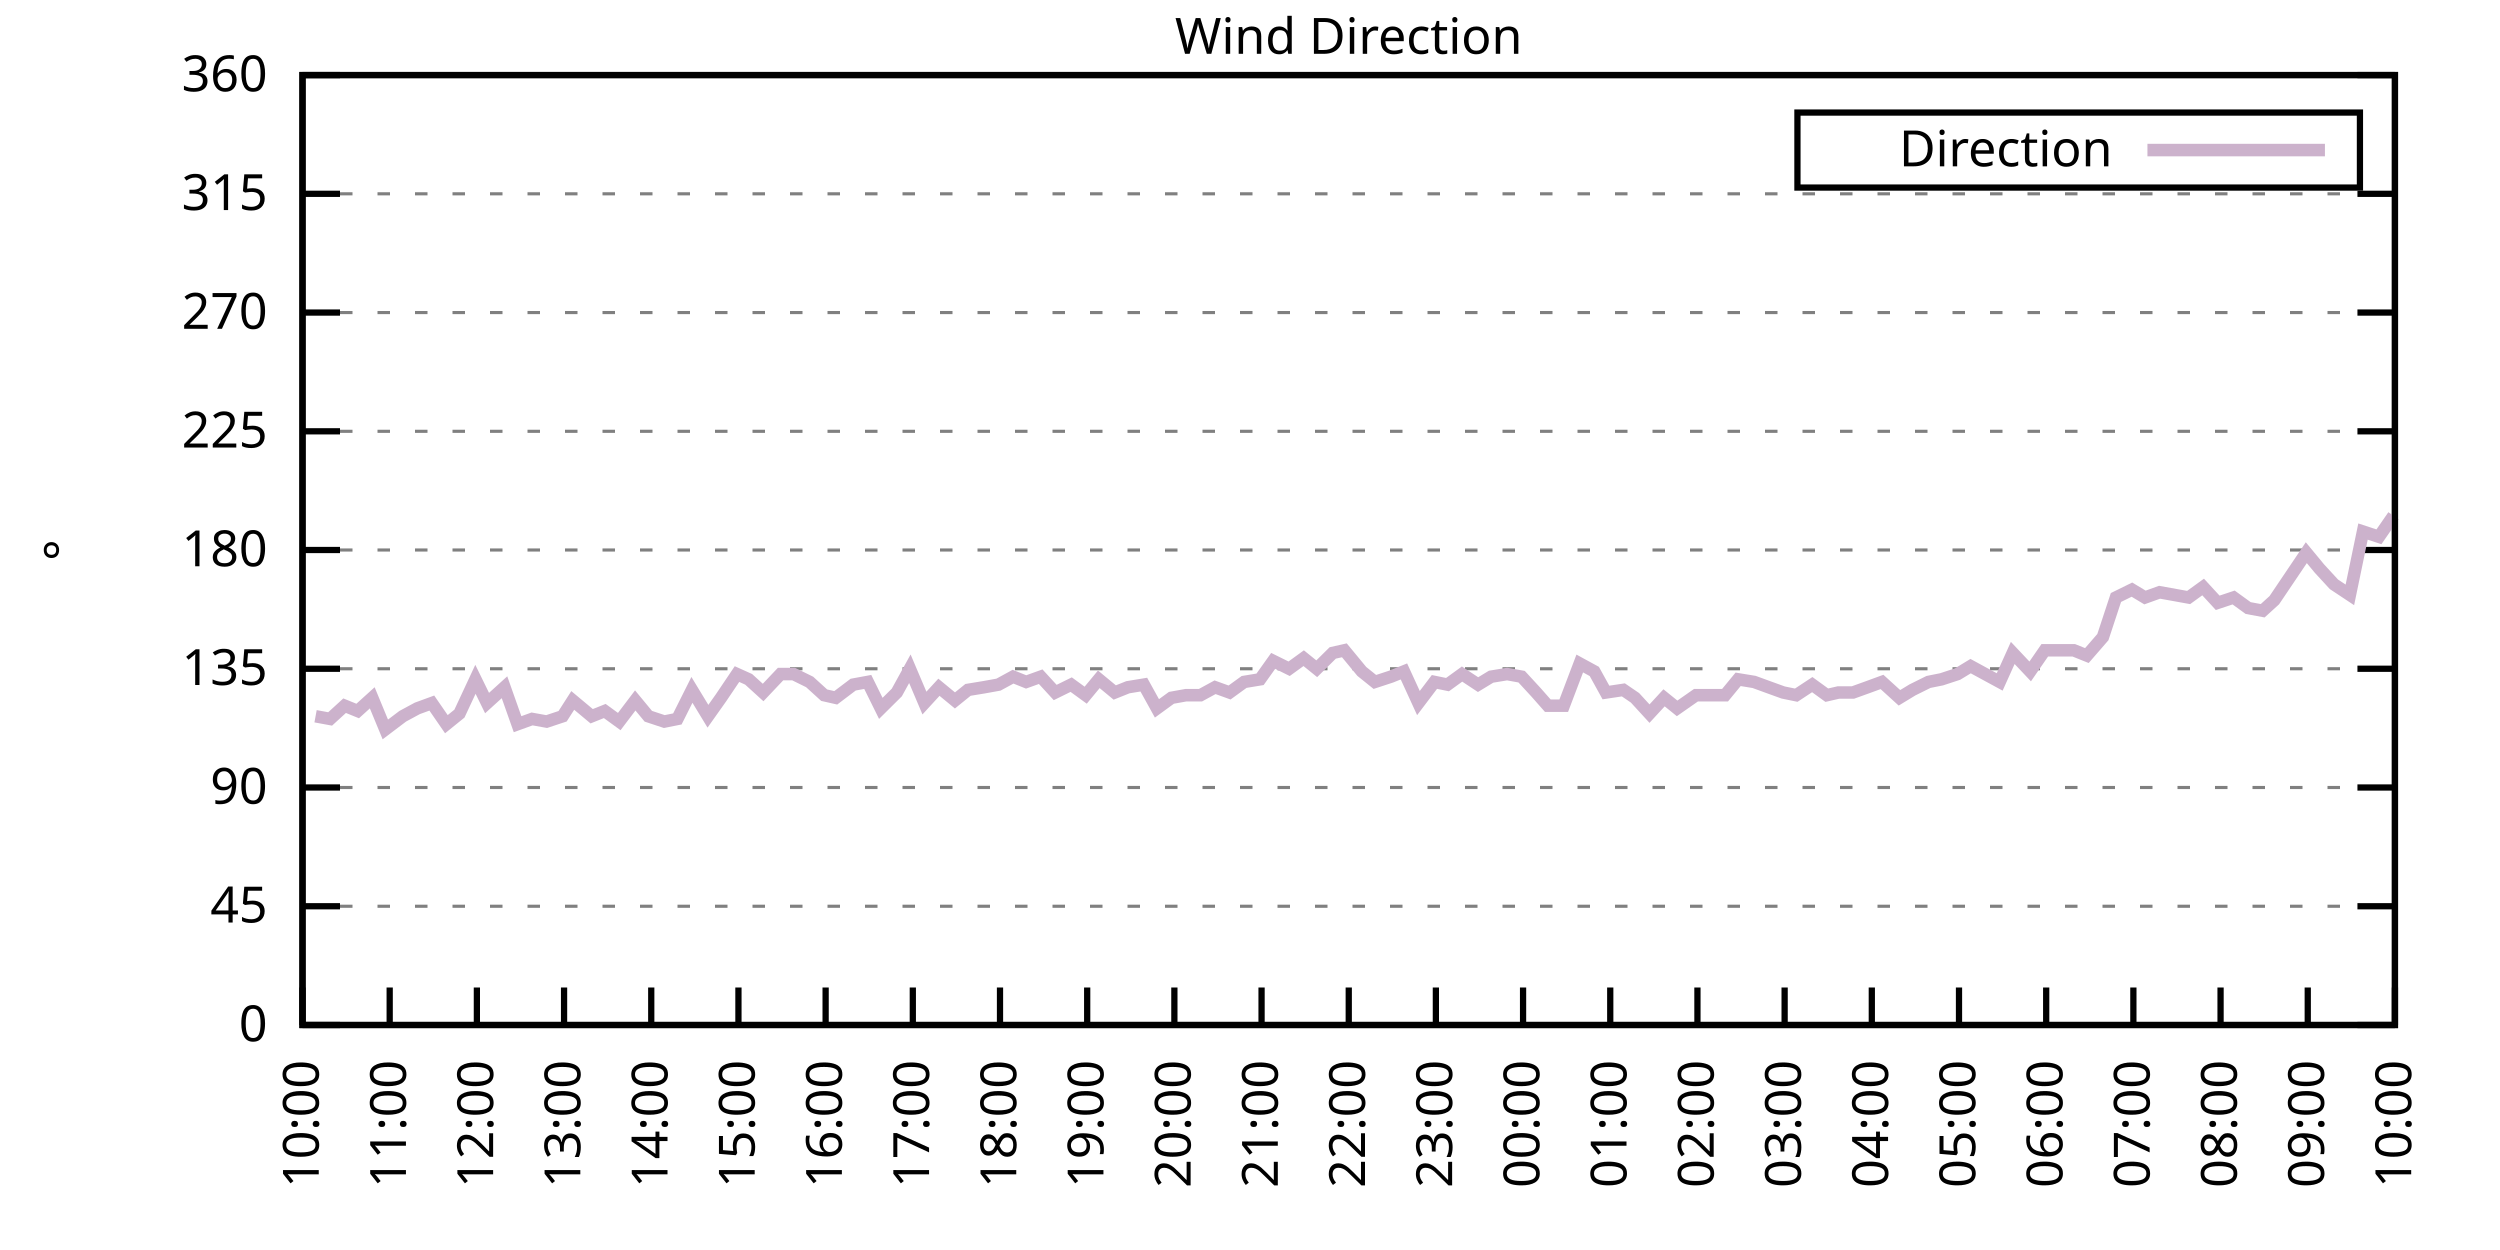
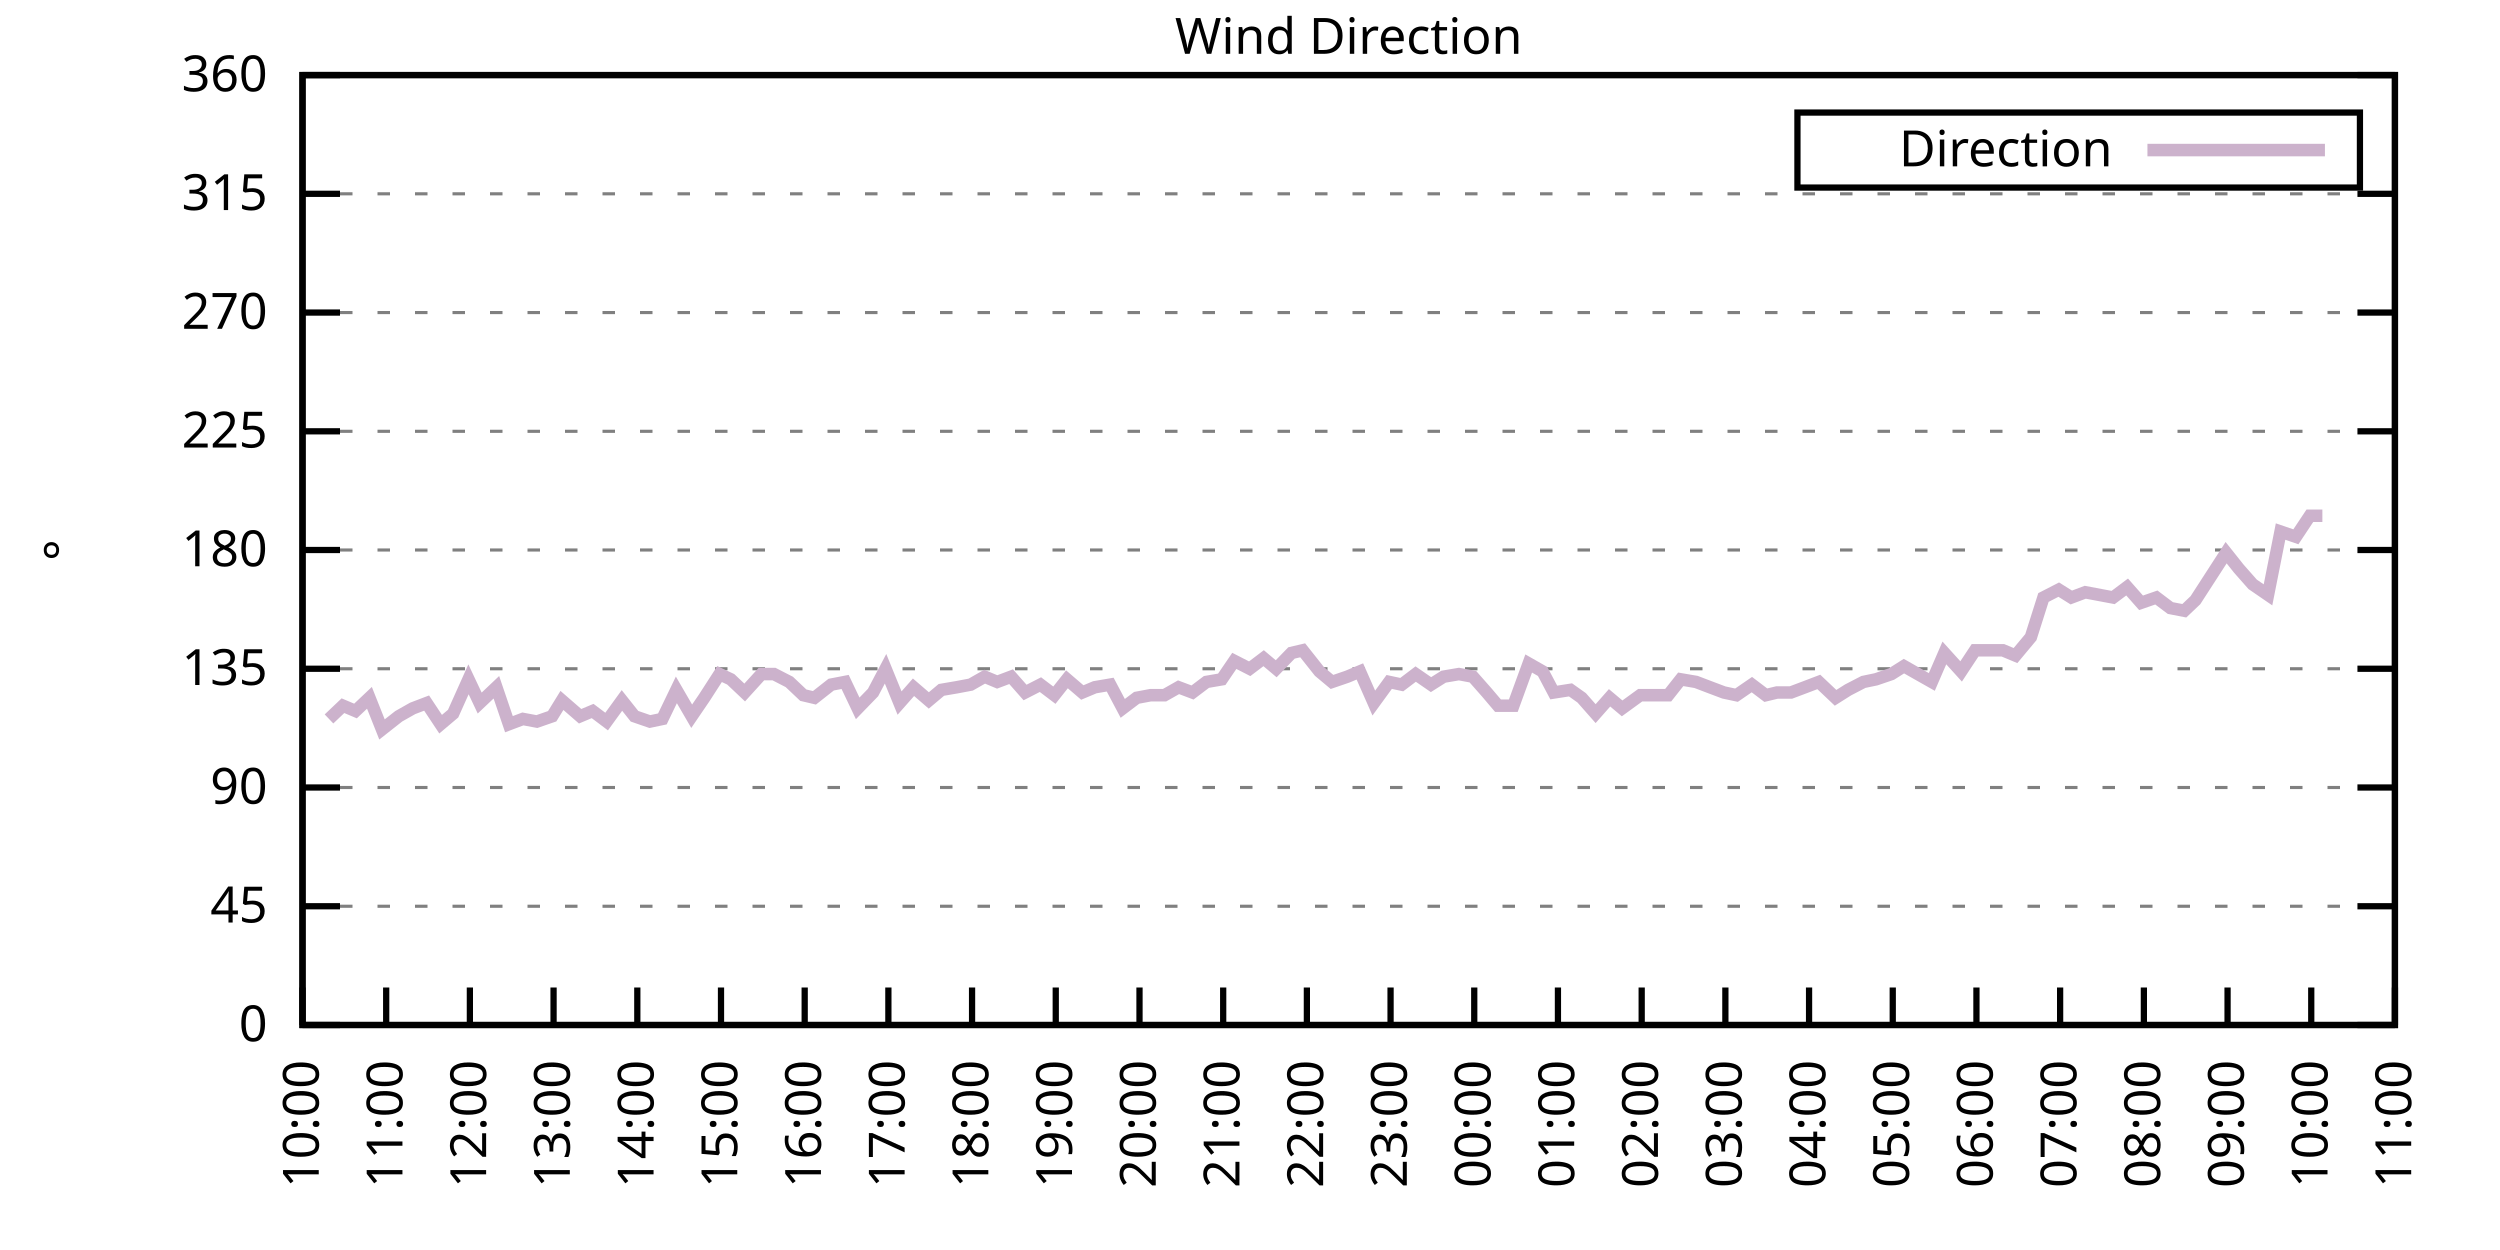
<svg xmlns="http://www.w3.org/2000/svg" xmlns:xlink="http://www.w3.org/1999/xlink" width="400" height="200" viewBox="0 0 400 200">
  <g id="gnuplot_canvas">
    <rect x="0" y="0" width="400" height="200" fill="none" />
    <defs>
      <circle id="gpDot" r="0.5" stroke-width="0.5" stroke="currentColor" />
      <path id="gpPt0" stroke-width="0.333" stroke="currentColor" d="M-1,0 h2 M0,-1 v2" />
      <path id="gpPt1" stroke-width="0.333" stroke="currentColor" d="M-1,-1 L1,1 M1,-1 L-1,1" />
      <path id="gpPt2" stroke-width="0.333" stroke="currentColor" d="M-1,0 L1,0 M0,-1 L0,1 M-1,-1 L1,1 M-1,1 L1,-1" />
      <rect id="gpPt3" stroke-width="0.333" stroke="currentColor" x="-1" y="-1" width="2" height="2" />
      <rect id="gpPt4" stroke-width="0.333" stroke="currentColor" fill="currentColor" x="-1" y="-1" width="2" height="2" />
      <circle id="gpPt5" stroke-width="0.333" stroke="currentColor" cx="0" cy="0" r="1" />
      <use xlink:href="#gpPt5" id="gpPt6" fill="currentColor" stroke="none" />
      <path id="gpPt7" stroke-width="0.333" stroke="currentColor" d="M0,-1.33 L-1.33,0.67 L1.33,0.67 z" />
      <use xlink:href="#gpPt7" id="gpPt8" fill="currentColor" stroke="none" />
      <use xlink:href="#gpPt7" id="gpPt9" stroke="currentColor" transform="rotate(180)" />
      <use xlink:href="#gpPt9" id="gpPt10" fill="currentColor" stroke="none" />
      <use xlink:href="#gpPt3" id="gpPt11" stroke="currentColor" transform="rotate(45)" />
      <use xlink:href="#gpPt11" id="gpPt12" fill="currentColor" stroke="none" />
      <path id="gpPt13" stroke-width="0.333" stroke="currentColor" d="M0,1.330 L1.265,0.411 L0.782,-1.067 L-0.782,-1.076 L-1.265,0.411 z" />
      <use xlink:href="#gpPt13" id="gpPt14" fill="currentColor" stroke="none" />
      <filter id="textbox" filterUnits="objectBoundingBox" x="0" y="0" height="1" width="1">
        <feFlood flood-color="white" flood-opacity="1" result="bgnd" />
        <feComposite in="SourceGraphic" in2="bgnd" operator="atop" />
      </filter>
      <filter id="greybox" filterUnits="objectBoundingBox" x="0" y="0" height="1" width="1">
        <feFlood flood-color="lightgrey" flood-opacity="1" result="grey" />
        <feComposite in="SourceGraphic" in2="grey" operator="atop" />
      </filter>
    </defs>
    <g fill="none" color="white" stroke="currentColor" stroke-width="1.00" stroke-linecap="butt" stroke-linejoin="miter">
</g>
    <g fill="none" color="black" stroke="currentColor" stroke-width="1.00" stroke-linecap="butt" stroke-linejoin="miter">
      <g stroke="none" shape-rendering="crispEdges">
        <polygon fill="rgb(255, 255, 255)" points="48.40,164.00 383.18,164.00 383.18,12.02 48.40,12.02 " />
      </g>
    </g>
    <g fill="none" color="black" stroke="currentColor" stroke-width="1.00" stroke-linecap="butt" stroke-linejoin="miter">
</g>
    <g fill="none" color="black" stroke="black" stroke-width="0.50" stroke-linecap="butt" stroke-linejoin="miter">
</g>
    <g fill="none" color="gray" stroke="currentColor" stroke-width="0.50" stroke-linecap="butt" stroke-linejoin="miter">
      <path stroke="gray" stroke-dasharray="2,4" class="gridline" d="M48.40,164.00 L383.19,164.00  " />
    </g>
    <g fill="none" color="gray" stroke="gray" stroke-width="1.00" stroke-linecap="butt" stroke-linejoin="miter">
</g>
    <g fill="none" color="black" stroke="currentColor" stroke-width="1.00" stroke-linecap="butt" stroke-linejoin="miter">
      <path stroke="black" d="M48.40,164.00 L54.40,164.00 M383.19,164.00 L377.19,164.00  " />
      <g transform="translate(42.80,166.60)" stroke="none" fill="black" font-family="Sans" font-size="8.00" text-anchor="end">
        <text>
          <tspan font-family="Sans"> 0</tspan>
        </text>
      </g>
    </g>
    <g fill="none" color="black" stroke="currentColor" stroke-width="1.00" stroke-linecap="butt" stroke-linejoin="miter">
</g>
    <g fill="none" color="black" stroke="black" stroke-width="0.50" stroke-linecap="butt" stroke-linejoin="miter">
</g>
    <g fill="none" color="gray" stroke="currentColor" stroke-width="0.50" stroke-linecap="butt" stroke-linejoin="miter">
      <path stroke="gray" stroke-dasharray="2,4" class="gridline" d="M48.40,145.00 L383.19,145.00  " />
    </g>
    <g fill="none" color="gray" stroke="gray" stroke-width="1.00" stroke-linecap="butt" stroke-linejoin="miter">
</g>
    <g fill="none" color="black" stroke="currentColor" stroke-width="1.00" stroke-linecap="butt" stroke-linejoin="miter">
      <path stroke="black" d="M48.40,145.00 L54.40,145.00 M383.19,145.00 L377.19,145.00  " />
      <g transform="translate(42.80,147.60)" stroke="none" fill="black" font-family="Sans" font-size="8.00" text-anchor="end">
        <text>
          <tspan font-family="Sans"> 45</tspan>
        </text>
      </g>
    </g>
    <g fill="none" color="black" stroke="currentColor" stroke-width="1.00" stroke-linecap="butt" stroke-linejoin="miter">
</g>
    <g fill="none" color="black" stroke="black" stroke-width="0.50" stroke-linecap="butt" stroke-linejoin="miter">
</g>
    <g fill="none" color="gray" stroke="currentColor" stroke-width="0.50" stroke-linecap="butt" stroke-linejoin="miter">
      <path stroke="gray" stroke-dasharray="2,4" class="gridline" d="M48.40,126.00 L383.19,126.00  " />
    </g>
    <g fill="none" color="gray" stroke="gray" stroke-width="1.00" stroke-linecap="butt" stroke-linejoin="miter">
</g>
    <g fill="none" color="black" stroke="currentColor" stroke-width="1.00" stroke-linecap="butt" stroke-linejoin="miter">
      <path stroke="black" d="M48.40,126.00 L54.40,126.00 M383.19,126.00 L377.19,126.00  " />
      <g transform="translate(42.80,128.60)" stroke="none" fill="black" font-family="Sans" font-size="8.00" text-anchor="end">
        <text>
          <tspan font-family="Sans"> 90</tspan>
        </text>
      </g>
    </g>
    <g fill="none" color="black" stroke="currentColor" stroke-width="1.00" stroke-linecap="butt" stroke-linejoin="miter">
</g>
    <g fill="none" color="black" stroke="black" stroke-width="0.50" stroke-linecap="butt" stroke-linejoin="miter">
</g>
    <g fill="none" color="gray" stroke="currentColor" stroke-width="0.50" stroke-linecap="butt" stroke-linejoin="miter">
      <path stroke="gray" stroke-dasharray="2,4" class="gridline" d="M48.40,107.00 L383.19,107.00  " />
    </g>
    <g fill="none" color="gray" stroke="gray" stroke-width="1.00" stroke-linecap="butt" stroke-linejoin="miter">
</g>
    <g fill="none" color="black" stroke="currentColor" stroke-width="1.00" stroke-linecap="butt" stroke-linejoin="miter">
      <path stroke="black" d="M48.40,107.00 L54.40,107.00 M383.19,107.00 L377.19,107.00  " />
      <g transform="translate(42.80,109.60)" stroke="none" fill="black" font-family="Sans" font-size="8.00" text-anchor="end">
        <text>
          <tspan font-family="Sans"> 135</tspan>
        </text>
      </g>
    </g>
    <g fill="none" color="black" stroke="currentColor" stroke-width="1.00" stroke-linecap="butt" stroke-linejoin="miter">
</g>
    <g fill="none" color="black" stroke="black" stroke-width="0.50" stroke-linecap="butt" stroke-linejoin="miter">
</g>
    <g fill="none" color="gray" stroke="currentColor" stroke-width="0.50" stroke-linecap="butt" stroke-linejoin="miter">
      <path stroke="gray" stroke-dasharray="2,4" class="gridline" d="M48.40,88.00 L383.19,88.00  " />
    </g>
    <g fill="none" color="gray" stroke="gray" stroke-width="1.00" stroke-linecap="butt" stroke-linejoin="miter">
</g>
    <g fill="none" color="black" stroke="currentColor" stroke-width="1.00" stroke-linecap="butt" stroke-linejoin="miter">
      <path stroke="black" d="M48.40,88.00 L54.40,88.00 M383.19,88.00 L377.19,88.00  " />
      <g transform="translate(42.80,90.60)" stroke="none" fill="black" font-family="Sans" font-size="8.00" text-anchor="end">
        <text>
          <tspan font-family="Sans"> 180</tspan>
        </text>
      </g>
    </g>
    <g fill="none" color="black" stroke="currentColor" stroke-width="1.00" stroke-linecap="butt" stroke-linejoin="miter">
</g>
    <g fill="none" color="black" stroke="black" stroke-width="0.50" stroke-linecap="butt" stroke-linejoin="miter">
</g>
    <g fill="none" color="gray" stroke="currentColor" stroke-width="0.50" stroke-linecap="butt" stroke-linejoin="miter">
      <path stroke="gray" stroke-dasharray="2,4" class="gridline" d="M48.40,69.01 L383.19,69.01  " />
    </g>
    <g fill="none" color="gray" stroke="gray" stroke-width="1.00" stroke-linecap="butt" stroke-linejoin="miter">
</g>
    <g fill="none" color="black" stroke="currentColor" stroke-width="1.00" stroke-linecap="butt" stroke-linejoin="miter">
      <path stroke="black" d="M48.40,69.01 L54.40,69.01 M383.19,69.01 L377.19,69.01  " />
      <g transform="translate(42.80,71.61)" stroke="none" fill="black" font-family="Sans" font-size="8.00" text-anchor="end">
        <text>
          <tspan font-family="Sans"> 225</tspan>
        </text>
      </g>
    </g>
    <g fill="none" color="black" stroke="currentColor" stroke-width="1.00" stroke-linecap="butt" stroke-linejoin="miter">
</g>
    <g fill="none" color="black" stroke="black" stroke-width="0.50" stroke-linecap="butt" stroke-linejoin="miter">
</g>
    <g fill="none" color="gray" stroke="currentColor" stroke-width="0.50" stroke-linecap="butt" stroke-linejoin="miter">
      <path stroke="gray" stroke-dasharray="2,4" class="gridline" d="M48.40,50.01 L383.19,50.01  " />
    </g>
    <g fill="none" color="gray" stroke="gray" stroke-width="1.00" stroke-linecap="butt" stroke-linejoin="miter">
</g>
    <g fill="none" color="black" stroke="currentColor" stroke-width="1.00" stroke-linecap="butt" stroke-linejoin="miter">
      <path stroke="black" d="M48.40,50.01 L54.40,50.01 M383.19,50.01 L377.19,50.01  " />
      <g transform="translate(42.80,52.61)" stroke="none" fill="black" font-family="Sans" font-size="8.00" text-anchor="end">
        <text>
          <tspan font-family="Sans"> 270</tspan>
        </text>
      </g>
    </g>
    <g fill="none" color="black" stroke="currentColor" stroke-width="1.00" stroke-linecap="butt" stroke-linejoin="miter">
</g>
    <g fill="none" color="black" stroke="black" stroke-width="0.50" stroke-linecap="butt" stroke-linejoin="miter">
</g>
    <g fill="none" color="gray" stroke="currentColor" stroke-width="0.50" stroke-linecap="butt" stroke-linejoin="miter">
      <path stroke="gray" stroke-dasharray="2,4" class="gridline" d="M48.40,31.01 L383.19,31.01  " />
    </g>
    <g fill="none" color="gray" stroke="gray" stroke-width="1.00" stroke-linecap="butt" stroke-linejoin="miter">
</g>
    <g fill="none" color="black" stroke="currentColor" stroke-width="1.00" stroke-linecap="butt" stroke-linejoin="miter">
      <path stroke="black" d="M48.40,31.01 L54.40,31.01 M383.19,31.01 L377.19,31.01  " />
      <g transform="translate(42.80,33.61)" stroke="none" fill="black" font-family="Sans" font-size="8.00" text-anchor="end">
        <text>
          <tspan font-family="Sans"> 315</tspan>
        </text>
      </g>
    </g>
    <g fill="none" color="black" stroke="currentColor" stroke-width="1.00" stroke-linecap="butt" stroke-linejoin="miter">
</g>
    <g fill="none" color="black" stroke="black" stroke-width="0.50" stroke-linecap="butt" stroke-linejoin="miter">
</g>
    <g fill="none" color="gray" stroke="currentColor" stroke-width="0.50" stroke-linecap="butt" stroke-linejoin="miter">
      <path stroke="gray" stroke-dasharray="2,4" class="gridline" d="M48.40,12.01 L383.19,12.01  " />
    </g>
    <g fill="none" color="gray" stroke="gray" stroke-width="1.00" stroke-linecap="butt" stroke-linejoin="miter">
</g>
    <g fill="none" color="black" stroke="currentColor" stroke-width="1.00" stroke-linecap="butt" stroke-linejoin="miter">
      <path stroke="black" d="M48.40,12.01 L54.40,12.01 M383.19,12.01 L377.19,12.01  " />
      <g transform="translate(42.80,14.61)" stroke="none" fill="black" font-family="Sans" font-size="8.00" text-anchor="end">
        <text>
          <tspan font-family="Sans"> 360</tspan>
        </text>
      </g>
    </g>
    <g fill="none" color="black" stroke="currentColor" stroke-width="1.00" stroke-linecap="butt" stroke-linejoin="miter">
      <path stroke="black" d="M48.40,164.00 L48.40,158.00  " />
      <g transform="translate(51.00,169.60) rotate(270.00)" stroke="none" fill="black" font-family="Sans" font-size="8.00" text-anchor="end">
        <text>
          <tspan font-family="Sans">10:00</tspan>
        </text>
      </g>
    </g>
    <g fill="none" color="black" stroke="currentColor" stroke-width="1.00" stroke-linecap="butt" stroke-linejoin="miter">
-       <path stroke="black" d="M62.35,164.00 L62.35,158.00  " />
-       <g transform="translate(64.95,169.60) rotate(270.00)" stroke="none" fill="black" font-family="Sans" font-size="8.00" text-anchor="end">
+       <path stroke="black" d="M61.79,164.00 L61.79,158.00  " />
+       <g transform="translate(64.39,169.60) rotate(270.00)" stroke="none" fill="black" font-family="Sans" font-size="8.00" text-anchor="end">
        <text>
          <tspan font-family="Sans">11:00</tspan>
        </text>
      </g>
    </g>
    <g fill="none" color="black" stroke="currentColor" stroke-width="1.00" stroke-linecap="butt" stroke-linejoin="miter">
-       <path stroke="black" d="M76.30,164.00 L76.30,158.00  " />
-       <g transform="translate(78.90,169.60) rotate(270.00)" stroke="none" fill="black" font-family="Sans" font-size="8.00" text-anchor="end">
+       <path stroke="black" d="M75.18,164.00 L75.18,158.00  " />
+       <g transform="translate(77.78,169.60) rotate(270.00)" stroke="none" fill="black" font-family="Sans" font-size="8.00" text-anchor="end">
        <text>
          <tspan font-family="Sans">12:00</tspan>
        </text>
      </g>
    </g>
    <g fill="none" color="black" stroke="currentColor" stroke-width="1.00" stroke-linecap="butt" stroke-linejoin="miter">
-       <path stroke="black" d="M90.25,164.00 L90.25,158.00  " />
-       <g transform="translate(92.85,169.60) rotate(270.00)" stroke="none" fill="black" font-family="Sans" font-size="8.00" text-anchor="end">
+       <path stroke="black" d="M88.57,164.00 L88.57,158.00  " />
+       <g transform="translate(91.17,169.60) rotate(270.00)" stroke="none" fill="black" font-family="Sans" font-size="8.00" text-anchor="end">
        <text>
          <tspan font-family="Sans">13:00</tspan>
        </text>
      </g>
    </g>
    <g fill="none" color="black" stroke="currentColor" stroke-width="1.00" stroke-linecap="butt" stroke-linejoin="miter">
-       <path stroke="black" d="M104.20,164.00 L104.20,158.00  " />
-       <g transform="translate(106.80,169.60) rotate(270.00)" stroke="none" fill="black" font-family="Sans" font-size="8.00" text-anchor="end">
+       <path stroke="black" d="M101.97,164.00 L101.97,158.00  " />
+       <g transform="translate(104.57,169.60) rotate(270.00)" stroke="none" fill="black" font-family="Sans" font-size="8.00" text-anchor="end">
        <text>
          <tspan font-family="Sans">14:00</tspan>
        </text>
      </g>
    </g>
    <g fill="none" color="black" stroke="currentColor" stroke-width="1.00" stroke-linecap="butt" stroke-linejoin="miter">
-       <path stroke="black" d="M118.15,164.00 L118.15,158.00  " />
-       <g transform="translate(120.75,169.60) rotate(270.00)" stroke="none" fill="black" font-family="Sans" font-size="8.00" text-anchor="end">
+       <path stroke="black" d="M115.36,164.00 L115.36,158.00  " />
+       <g transform="translate(117.96,169.60) rotate(270.00)" stroke="none" fill="black" font-family="Sans" font-size="8.00" text-anchor="end">
        <text>
          <tspan font-family="Sans">15:00</tspan>
        </text>
      </g>
    </g>
    <g fill="none" color="black" stroke="currentColor" stroke-width="1.00" stroke-linecap="butt" stroke-linejoin="miter">
-       <path stroke="black" d="M132.10,164.00 L132.10,158.00  " />
-       <g transform="translate(134.70,169.60) rotate(270.00)" stroke="none" fill="black" font-family="Sans" font-size="8.00" text-anchor="end">
+       <path stroke="black" d="M128.75,164.00 L128.75,158.00  " />
+       <g transform="translate(131.35,169.60) rotate(270.00)" stroke="none" fill="black" font-family="Sans" font-size="8.00" text-anchor="end">
        <text>
          <tspan font-family="Sans">16:00</tspan>
        </text>
      </g>
    </g>
    <g fill="none" color="black" stroke="currentColor" stroke-width="1.00" stroke-linecap="butt" stroke-linejoin="miter">
-       <path stroke="black" d="M146.05,164.00 L146.05,158.00  " />
-       <g transform="translate(148.65,169.60) rotate(270.00)" stroke="none" fill="black" font-family="Sans" font-size="8.00" text-anchor="end">
+       <path stroke="black" d="M142.14,164.00 L142.14,158.00  " />
+       <g transform="translate(144.74,169.60) rotate(270.00)" stroke="none" fill="black" font-family="Sans" font-size="8.00" text-anchor="end">
        <text>
          <tspan font-family="Sans">17:00</tspan>
        </text>
      </g>
    </g>
    <g fill="none" color="black" stroke="currentColor" stroke-width="1.00" stroke-linecap="butt" stroke-linejoin="miter">
-       <path stroke="black" d="M160.00,164.00 L160.00,158.00  " />
-       <g transform="translate(162.60,169.60) rotate(270.00)" stroke="none" fill="black" font-family="Sans" font-size="8.00" text-anchor="end">
+       <path stroke="black" d="M155.53,164.00 L155.53,158.00  " />
+       <g transform="translate(158.13,169.60) rotate(270.00)" stroke="none" fill="black" font-family="Sans" font-size="8.00" text-anchor="end">
        <text>
          <tspan font-family="Sans">18:00</tspan>
        </text>
      </g>
    </g>
    <g fill="none" color="black" stroke="currentColor" stroke-width="1.00" stroke-linecap="butt" stroke-linejoin="miter">
-       <path stroke="black" d="M173.95,164.00 L173.95,158.00  " />
-       <g transform="translate(176.55,169.60) rotate(270.00)" stroke="none" fill="black" font-family="Sans" font-size="8.00" text-anchor="end">
+       <path stroke="black" d="M168.92,164.00 L168.92,158.00  " />
+       <g transform="translate(171.52,169.60) rotate(270.00)" stroke="none" fill="black" font-family="Sans" font-size="8.00" text-anchor="end">
        <text>
          <tspan font-family="Sans">19:00</tspan>
        </text>
      </g>
    </g>
    <g fill="none" color="black" stroke="currentColor" stroke-width="1.00" stroke-linecap="butt" stroke-linejoin="miter">
-       <path stroke="black" d="M187.90,164.00 L187.90,158.00  " />
-       <g transform="translate(190.50,169.60) rotate(270.00)" stroke="none" fill="black" font-family="Sans" font-size="8.00" text-anchor="end">
+       <path stroke="black" d="M182.32,164.00 L182.32,158.00  " />
+       <g transform="translate(184.92,169.60) rotate(270.00)" stroke="none" fill="black" font-family="Sans" font-size="8.00" text-anchor="end">
        <text>
          <tspan font-family="Sans">20:00</tspan>
        </text>
      </g>
    </g>
    <g fill="none" color="black" stroke="currentColor" stroke-width="1.00" stroke-linecap="butt" stroke-linejoin="miter">
-       <path stroke="black" d="M201.85,164.00 L201.85,158.00  " />
-       <g transform="translate(204.45,169.60) rotate(270.00)" stroke="none" fill="black" font-family="Sans" font-size="8.00" text-anchor="end">
+       <path stroke="black" d="M195.71,164.00 L195.71,158.00  " />
+       <g transform="translate(198.31,169.60) rotate(270.00)" stroke="none" fill="black" font-family="Sans" font-size="8.00" text-anchor="end">
        <text>
          <tspan font-family="Sans">21:00</tspan>
        </text>
      </g>
    </g>
    <g fill="none" color="black" stroke="currentColor" stroke-width="1.00" stroke-linecap="butt" stroke-linejoin="miter">
-       <path stroke="black" d="M215.80,164.00 L215.80,158.00  " />
-       <g transform="translate(218.40,169.60) rotate(270.00)" stroke="none" fill="black" font-family="Sans" font-size="8.00" text-anchor="end">
+       <path stroke="black" d="M209.10,164.00 L209.10,158.00  " />
+       <g transform="translate(211.70,169.60) rotate(270.00)" stroke="none" fill="black" font-family="Sans" font-size="8.00" text-anchor="end">
        <text>
          <tspan font-family="Sans">22:00</tspan>
        </text>
      </g>
    </g>
    <g fill="none" color="black" stroke="currentColor" stroke-width="1.00" stroke-linecap="butt" stroke-linejoin="miter">
-       <path stroke="black" d="M229.74,164.00 L229.74,158.00  " />
-       <g transform="translate(232.34,169.60) rotate(270.00)" stroke="none" fill="black" font-family="Sans" font-size="8.00" text-anchor="end">
+       <path stroke="black" d="M222.49,164.00 L222.49,158.00  " />
+       <g transform="translate(225.09,169.60) rotate(270.00)" stroke="none" fill="black" font-family="Sans" font-size="8.00" text-anchor="end">
        <text>
          <tspan font-family="Sans">23:00</tspan>
        </text>
      </g>
    </g>
    <g fill="none" color="black" stroke="currentColor" stroke-width="1.00" stroke-linecap="butt" stroke-linejoin="miter">
-       <path stroke="black" d="M243.69,164.00 L243.69,158.00  " />
-       <g transform="translate(246.29,169.60) rotate(270.00)" stroke="none" fill="black" font-family="Sans" font-size="8.00" text-anchor="end">
+       <path stroke="black" d="M235.88,164.00 L235.88,158.00  " />
+       <g transform="translate(238.48,169.60) rotate(270.00)" stroke="none" fill="black" font-family="Sans" font-size="8.00" text-anchor="end">
        <text>
          <tspan font-family="Sans">00:00</tspan>
        </text>
      </g>
    </g>
    <g fill="none" color="black" stroke="currentColor" stroke-width="1.00" stroke-linecap="butt" stroke-linejoin="miter">
-       <path stroke="black" d="M257.64,164.00 L257.64,158.00  " />
-       <g transform="translate(260.24,169.60) rotate(270.00)" stroke="none" fill="black" font-family="Sans" font-size="8.00" text-anchor="end">
+       <path stroke="black" d="M249.27,164.00 L249.27,158.00  " />
+       <g transform="translate(251.87,169.60) rotate(270.00)" stroke="none" fill="black" font-family="Sans" font-size="8.00" text-anchor="end">
        <text>
          <tspan font-family="Sans">01:00</tspan>
        </text>
      </g>
    </g>
    <g fill="none" color="black" stroke="currentColor" stroke-width="1.00" stroke-linecap="butt" stroke-linejoin="miter">
-       <path stroke="black" d="M271.59,164.00 L271.59,158.00  " />
-       <g transform="translate(274.19,169.60) rotate(270.00)" stroke="none" fill="black" font-family="Sans" font-size="8.00" text-anchor="end">
+       <path stroke="black" d="M262.67,164.00 L262.67,158.00  " />
+       <g transform="translate(265.27,169.60) rotate(270.00)" stroke="none" fill="black" font-family="Sans" font-size="8.00" text-anchor="end">
        <text>
          <tspan font-family="Sans">02:00</tspan>
        </text>
      </g>
    </g>
    <g fill="none" color="black" stroke="currentColor" stroke-width="1.00" stroke-linecap="butt" stroke-linejoin="miter">
-       <path stroke="black" d="M285.54,164.00 L285.54,158.00  " />
-       <g transform="translate(288.14,169.60) rotate(270.00)" stroke="none" fill="black" font-family="Sans" font-size="8.00" text-anchor="end">
+       <path stroke="black" d="M276.06,164.00 L276.06,158.00  " />
+       <g transform="translate(278.66,169.60) rotate(270.00)" stroke="none" fill="black" font-family="Sans" font-size="8.00" text-anchor="end">
        <text>
          <tspan font-family="Sans">03:00</tspan>
        </text>
      </g>
    </g>
    <g fill="none" color="black" stroke="currentColor" stroke-width="1.00" stroke-linecap="butt" stroke-linejoin="miter">
-       <path stroke="black" d="M299.49,164.00 L299.49,158.00  " />
-       <g transform="translate(302.09,169.60) rotate(270.00)" stroke="none" fill="black" font-family="Sans" font-size="8.00" text-anchor="end">
+       <path stroke="black" d="M289.45,164.00 L289.45,158.00  " />
+       <g transform="translate(292.05,169.60) rotate(270.00)" stroke="none" fill="black" font-family="Sans" font-size="8.00" text-anchor="end">
        <text>
          <tspan font-family="Sans">04:00</tspan>
        </text>
      </g>
    </g>
    <g fill="none" color="black" stroke="currentColor" stroke-width="1.00" stroke-linecap="butt" stroke-linejoin="miter">
-       <path stroke="black" d="M313.44,164.00 L313.44,158.00  " />
-       <g transform="translate(316.04,169.60) rotate(270.00)" stroke="none" fill="black" font-family="Sans" font-size="8.00" text-anchor="end">
+       <path stroke="black" d="M302.84,164.00 L302.84,158.00  " />
+       <g transform="translate(305.44,169.60) rotate(270.00)" stroke="none" fill="black" font-family="Sans" font-size="8.00" text-anchor="end">
        <text>
          <tspan font-family="Sans">05:00</tspan>
        </text>
      </g>
    </g>
    <g fill="none" color="black" stroke="currentColor" stroke-width="1.00" stroke-linecap="butt" stroke-linejoin="miter">
-       <path stroke="black" d="M327.39,164.00 L327.39,158.00  " />
-       <g transform="translate(329.99,169.60) rotate(270.00)" stroke="none" fill="black" font-family="Sans" font-size="8.00" text-anchor="end">
+       <path stroke="black" d="M316.23,164.00 L316.23,158.00  " />
+       <g transform="translate(318.83,169.60) rotate(270.00)" stroke="none" fill="black" font-family="Sans" font-size="8.00" text-anchor="end">
        <text>
          <tspan font-family="Sans">06:00</tspan>
        </text>
      </g>
    </g>
    <g fill="none" color="black" stroke="currentColor" stroke-width="1.00" stroke-linecap="butt" stroke-linejoin="miter">
-       <path stroke="black" d="M341.34,164.00 L341.34,158.00  " />
-       <g transform="translate(343.94,169.60) rotate(270.00)" stroke="none" fill="black" font-family="Sans" font-size="8.00" text-anchor="end">
+       <path stroke="black" d="M329.62,164.00 L329.62,158.00  " />
+       <g transform="translate(332.22,169.60) rotate(270.00)" stroke="none" fill="black" font-family="Sans" font-size="8.00" text-anchor="end">
        <text>
          <tspan font-family="Sans">07:00</tspan>
        </text>
      </g>
    </g>
    <g fill="none" color="black" stroke="currentColor" stroke-width="1.00" stroke-linecap="butt" stroke-linejoin="miter">
-       <path stroke="black" d="M355.29,164.00 L355.29,158.00  " />
-       <g transform="translate(357.89,169.60) rotate(270.00)" stroke="none" fill="black" font-family="Sans" font-size="8.00" text-anchor="end">
+       <path stroke="black" d="M343.02,164.00 L343.02,158.00  " />
+       <g transform="translate(345.62,169.60) rotate(270.00)" stroke="none" fill="black" font-family="Sans" font-size="8.00" text-anchor="end">
        <text>
          <tspan font-family="Sans">08:00</tspan>
        </text>
      </g>
    </g>
    <g fill="none" color="black" stroke="currentColor" stroke-width="1.00" stroke-linecap="butt" stroke-linejoin="miter">
-       <path stroke="black" d="M369.24,164.00 L369.24,158.00  " />
-       <g transform="translate(371.84,169.60) rotate(270.00)" stroke="none" fill="black" font-family="Sans" font-size="8.00" text-anchor="end">
+       <path stroke="black" d="M356.41,164.00 L356.41,158.00  " />
+       <g transform="translate(359.01,169.60) rotate(270.00)" stroke="none" fill="black" font-family="Sans" font-size="8.00" text-anchor="end">
        <text>
          <tspan font-family="Sans">09:00</tspan>
+         </text>
+       </g>
+     </g>
+     <g fill="none" color="black" stroke="currentColor" stroke-width="1.00" stroke-linecap="butt" stroke-linejoin="miter">
+       <path stroke="black" d="M369.80,164.00 L369.80,158.00  " />
+       <g transform="translate(372.40,169.60) rotate(270.00)" stroke="none" fill="black" font-family="Sans" font-size="8.00" text-anchor="end">
+         <text>
+           <tspan font-family="Sans">10:00</tspan>
        </text>
      </g>
    </g>
    <g fill="none" color="black" stroke="currentColor" stroke-width="1.00" stroke-linecap="butt" stroke-linejoin="miter">
      <path stroke="black" d="M383.19,164.00 L383.19,158.00  " />
      <g transform="translate(385.79,169.60) rotate(270.00)" stroke="none" fill="black" font-family="Sans" font-size="8.00" text-anchor="end">
        <text>
-           <tspan font-family="Sans">10:00</tspan>
+           <tspan font-family="Sans">11:00</tspan>
        </text>
      </g>
    </g>
    <g fill="none" color="black" stroke="currentColor" stroke-width="1.00" stroke-linecap="butt" stroke-linejoin="miter">
</g>
    <g fill="none" color="black" stroke="currentColor" stroke-width="1.00" stroke-linecap="butt" stroke-linejoin="miter">
      <path stroke="black" d="M48.40,12.01 L48.40,164.00 L383.19,164.00 L383.19,12.01 L48.40,12.01 Z  " />
    </g>
    <g fill="none" color="black" stroke="currentColor" stroke-width="1.00" stroke-linecap="butt" stroke-linejoin="miter">
</g>
    <g fill="none" color="black" stroke="currentColor" stroke-width="1.00" stroke-linecap="butt" stroke-linejoin="miter">
      <path stroke="black" d="M287.59,30.01 L287.59,18.01 L377.59,18.01 L377.59,30.01 L287.59,30.01 Z  " />
    </g>
    <g id="Wind_direction_plot_1">
      <g fill="none" color="white" stroke="black" stroke-width="2.00" stroke-linecap="butt" stroke-linejoin="miter">
</g>
      <g fill="none" color="black" stroke="currentColor" stroke-width="2.00" stroke-linecap="butt" stroke-linejoin="miter">
        <g transform="translate(337.99,26.61)" stroke="none" fill="black" font-family="Sans" font-size="8.00" text-anchor="end">
          <text>
            <tspan font-family="Sans">Direction</tspan>
          </text>
        </g>
      </g>
      <g fill="none" color="black" stroke="currentColor" stroke-width="2.00" stroke-linecap="butt" stroke-linejoin="miter">
-         <path stroke="rgb(204, 178, 204)" d="M343.59,24.01 L371.99,24.01 M50.49,114.60 L52.82,115.03 L55.14,112.91 L57.23,113.76 L59.56,111.65 L61.65,116.71   L64.44,114.60 L66.77,113.34 L69.09,112.49 L71.42,115.87 L73.51,114.18 L76.07,108.69 L77.93,112.49 L80.72,109.96   L82.81,115.87 L85.13,115.03 L87.46,115.45 L90.02,114.60 L91.64,112.07 L94.67,114.60 L96.76,113.76 L99.08,115.45   L101.64,112.07 L103.73,114.60 L106.29,115.45 L108.38,115.03 L110.71,110.38 L113.27,114.60 L115.36,111.65 L117.92,107.85   L119.78,108.69 L122.10,110.80 L124.89,107.85 L126.98,107.85 L129.54,109.11 L131.87,111.23 L133.72,111.65 L136.51,109.54   L138.84,109.11 L140.93,113.34 L143.49,110.80 L145.58,107.00 L147.91,112.49 L150.23,109.96 L152.79,112.07 L154.88,110.38   L157.44,109.96 L159.76,109.54 L162.09,108.27 L164.18,109.11 L166.51,108.27 L168.83,110.80 L171.39,109.54 L173.71,111.23   L175.81,108.69 L178.36,110.80 L180.46,109.96 L183.01,109.54 L185.11,113.34 L187.43,111.65 L189.76,111.23 L192.08,111.23   L194.41,109.96 L196.73,110.80 L199.06,109.11 L201.61,108.69 L203.71,105.74 L206.26,107.00 L208.59,105.31 L210.68,107.00   L213.24,104.47 L215.10,104.05 L217.89,107.43 L219.98,109.11 L222.54,108.27 L224.63,107.43 L226.95,112.49 L229.51,109.11   L231.60,109.54 L233.93,107.85 L236.49,109.54 L238.58,108.27 L241.14,107.85 L243.46,108.27 L245.79,110.80 L247.65,112.91   L250.20,112.91 L252.76,106.16 L255.09,107.43 L256.95,110.80 L259.74,110.38 L261.60,111.65 L263.92,114.18 L266.25,111.65   L268.34,113.34 L271.36,111.23 L272.76,111.23 L276.01,111.23 L278.10,108.69 L280.66,109.11 L282.99,109.96 L285.31,110.80   L287.40,111.23 L289.96,109.54 L292.29,111.23 L294.15,110.80 L296.47,110.80 L298.80,109.96 L301.12,109.11 L303.91,111.65   L306.00,110.38 L308.56,109.11 L310.65,108.69 L313.21,107.85 L315.30,106.58 L317.63,107.85 L319.95,109.11 L322.04,104.47   L324.83,107.43 L327.16,104.05 L329.25,104.05 L331.81,104.05 L333.90,104.89 L336.46,101.94 L338.55,95.60 L341.11,94.34   L343.20,95.60 L345.53,94.76 L350.18,95.60 L352.50,93.92 L354.83,96.45 L357.38,95.60 L359.71,97.29 L362.03,97.72   L363.89,96.03 L369.01,88.43 L371.10,90.96 L373.43,93.49 L375.98,95.18 L378.08,85.05 L380.63,85.89 L382.96,82.52    " />
+         <path stroke="rgb(204, 178, 204)" d="M343.59,24.01 L371.99,24.01 M52.64,115.03 L54.87,112.91 L56.88,113.76 L59.11,111.65 L61.12,116.71 L63.80,114.60   L66.03,113.34 L68.26,112.49 L70.50,115.87 L72.50,114.18 L74.96,108.69 L76.75,112.49 L79.42,109.96 L81.43,115.87   L83.66,115.03 L85.90,115.45 L88.35,114.60 L89.91,112.07 L92.82,114.60 L94.82,113.76 L97.06,115.45 L99.51,112.07   L101.52,114.60 L103.98,115.45 L105.98,115.03 L108.22,110.38 L110.67,114.60 L112.68,111.65 L115.13,107.85 L116.92,108.69   L119.15,110.80 L121.83,107.85 L123.84,107.85 L126.29,109.11 L128.53,111.23 L130.31,111.65 L132.99,109.54 L135.22,109.11   L137.23,113.34 L139.69,110.80 L141.69,107.00 L143.93,112.49 L146.16,109.96 L148.61,112.07 L150.62,110.38 L153.08,109.96   L155.31,109.54 L157.54,108.27 L159.55,109.11 L161.78,108.27 L164.01,110.80 L166.47,109.54 L168.70,111.23 L170.71,108.69   L173.17,110.80 L175.17,109.96 L177.63,109.54 L179.64,113.34 L181.87,111.65 L184.10,111.23 L186.33,111.23 L188.57,109.96   L190.80,110.80 L193.03,109.11 L195.48,108.69 L197.49,105.74 L199.95,107.00 L202.18,105.31 L204.19,107.00 L206.64,104.47   L208.43,104.05 L211.11,107.43 L213.12,109.11 L215.57,108.27 L217.58,107.43 L219.81,112.49 L222.27,109.11 L224.28,109.54   L226.51,107.85 L228.96,109.54 L230.97,108.27 L233.43,107.85 L235.66,108.27 L237.89,110.80 L239.68,112.91 L242.13,112.91   L244.59,106.16 L246.82,107.43 L248.60,110.80 L251.28,110.38 L253.07,111.65 L255.30,114.18 L257.53,111.65 L259.54,113.34   L262.44,111.23 L263.78,111.23 L266.91,111.23 L268.92,108.69 L271.37,109.11 L273.60,109.96 L275.83,110.80 L277.84,111.23   L280.30,109.54 L282.53,111.23 L284.32,110.80 L286.55,110.80 L288.78,109.96 L291.01,109.11 L293.69,111.65 L295.70,110.38   L298.15,109.11 L300.16,108.69 L302.62,107.85 L304.63,106.58 L306.86,107.85 L309.09,109.11 L311.10,104.47 L313.78,107.43   L316.01,104.05 L318.02,104.05 L320.47,104.05 L322.48,104.89 L324.94,101.94 L326.95,95.60 L329.40,94.34 L331.41,95.60   L333.64,94.76 L338.10,95.60 L340.34,93.92 L342.57,96.45 L345.02,95.60 L347.26,97.29 L349.49,97.72 L351.27,96.03   L356.18,88.43 L358.19,90.96 L360.42,93.49 L362.88,95.18 L364.89,85.05 L367.34,85.89 L369.58,82.52 L371.58,82.52    " />
      </g>
    </g>
    <g fill="none" color="black" stroke="currentColor" stroke-width="2.00" stroke-linecap="butt" stroke-linejoin="miter">
</g>
    <g fill="none" color="black" stroke="black" stroke-width="1.00" stroke-linecap="butt" stroke-linejoin="miter">
</g>
    <g fill="none" color="black" stroke="currentColor" stroke-width="1.00" stroke-linecap="butt" stroke-linejoin="miter">
      <path stroke="black" d="M48.40,12.01 L48.40,164.00 L383.19,164.00 L383.19,12.01 L48.40,12.01 Z  " />
      <g transform="translate(12.80,88.01) rotate(270.00)" stroke="none" fill="black" font-family="Sans" font-size="8.00" text-anchor="middle">
        <text>
          <tspan font-family="Sans">°</tspan>
        </text>
      </g>
    </g>
    <g fill="none" color="black" stroke="currentColor" stroke-width="1.00" stroke-linecap="butt" stroke-linejoin="miter">
</g>
    <g fill="none" color="black" stroke="currentColor" stroke-width="1.00" stroke-linecap="butt" stroke-linejoin="miter">
      <g transform="translate(215.79,8.61)" stroke="none" fill="black" font-family="Sans" font-size="8.00" text-anchor="middle">
        <text>
          <tspan font-family="Sans">Wind Direction</tspan>
        </text>
      </g>
    </g>
    <g fill="none" color="black" stroke="currentColor" stroke-width="1.00" stroke-linecap="butt" stroke-linejoin="miter">
</g>
  </g>
</svg>
